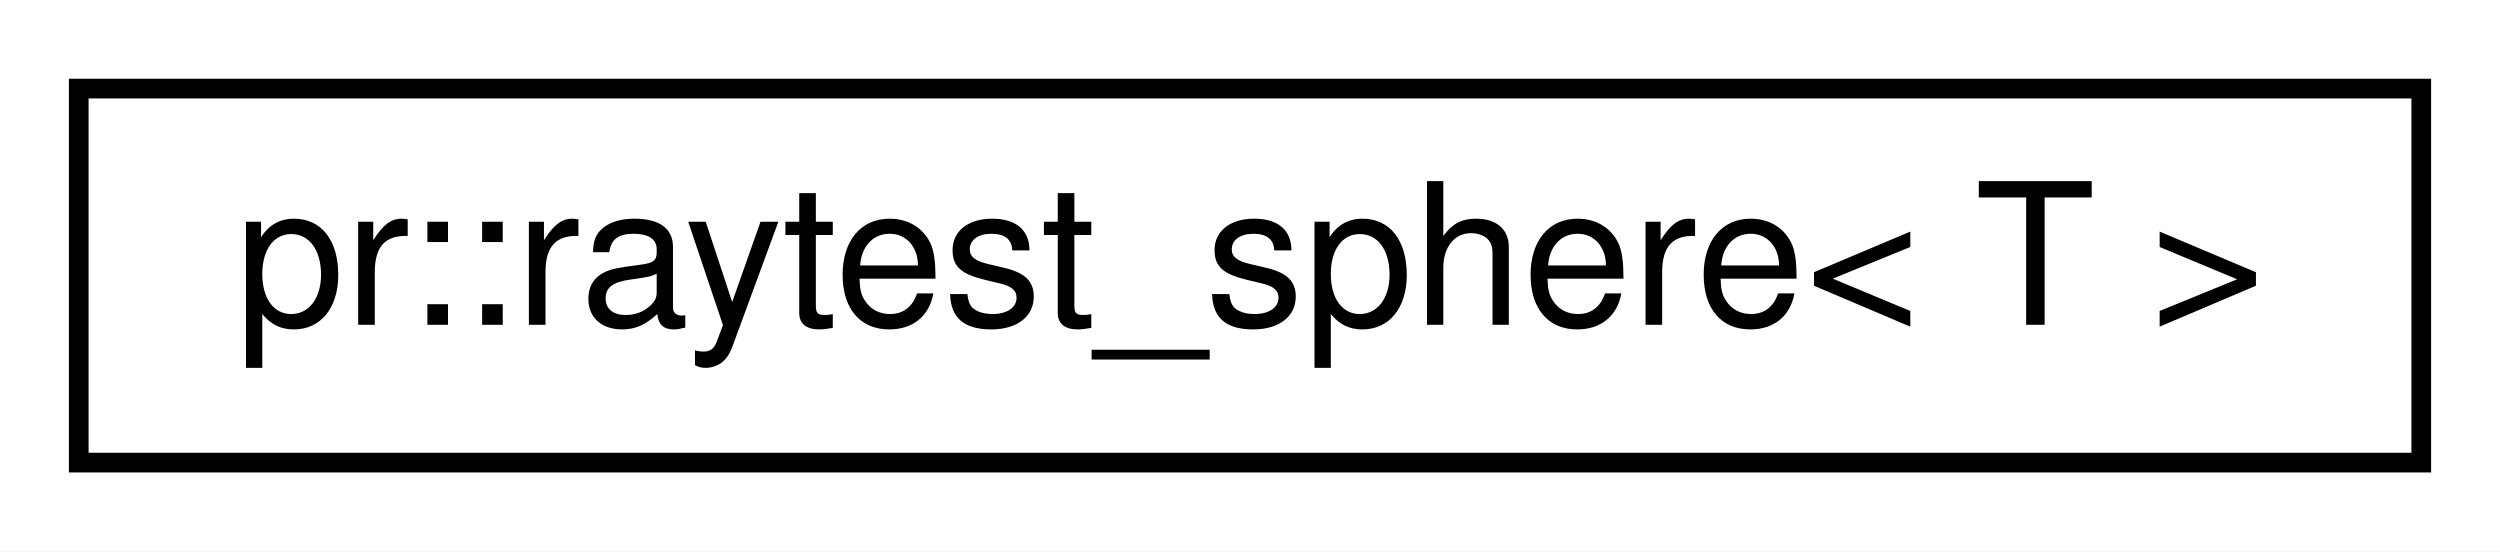
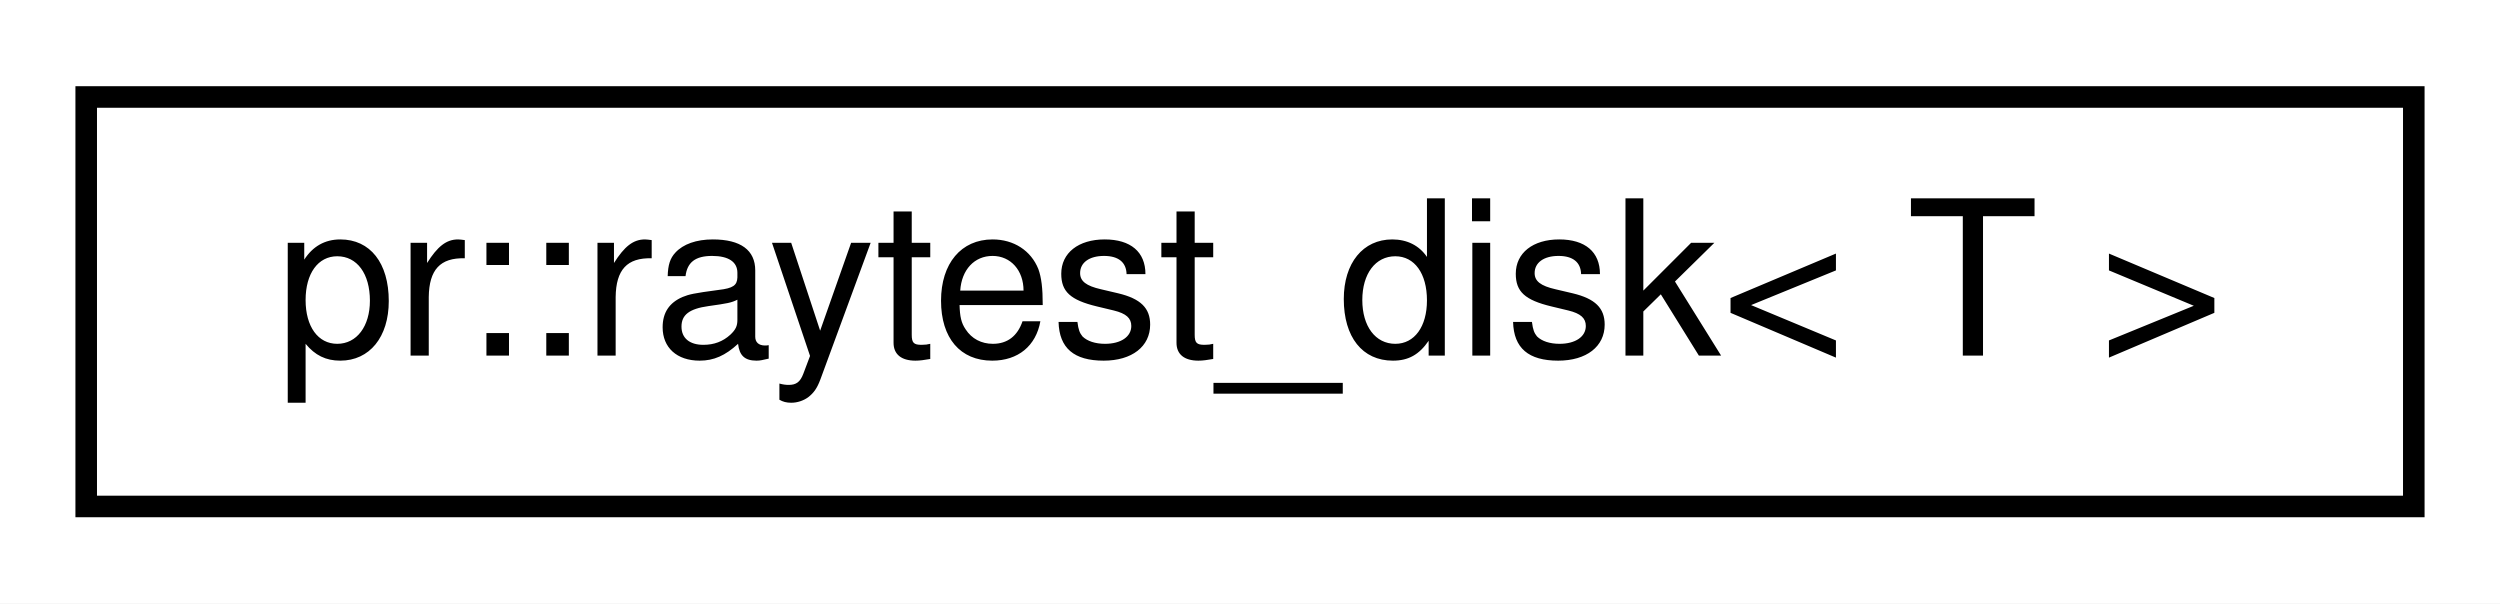
- <svg xmlns="http://www.w3.org/2000/svg" xmlns:xlink="http://www.w3.org/1999/xlink" width="127pt" height="28pt" viewBox="0.00 0.00 127.00 28.00">
+ <svg xmlns="http://www.w3.org/2000/svg" xmlns:xlink="http://www.w3.org/1999/xlink" width="116pt" height="28pt" viewBox="0.00 0.00 116.00 28.00">
  <g id="graph0" class="graph" transform="scale(1 1) rotate(0) translate(4 24)">
-     <polygon fill="#ffffff" stroke="transparent" points="-4,4 -4,-24 123,-24 123,4 -4,4" />
+     <polygon fill="#ffffff" stroke="transparent" points="-4,4 -4,-24 112,-24 112,4 -4,4" />
    <g id="node1" class="node">
      <g id="a_node1">
-         <a xlink:href="structpr_1_1raytest__sphere.html" target="_top" xlink:title="Ray-test (sphere). ">
-           <polygon fill="#ffffff" stroke="#000000" points="0,-.5 0,-19.5 119,-19.5 119,-.5 0,-.5" />
-           <text text-anchor="middle" x="59.5" y="-7.5" font-family="Helvetica,sans-Serif" font-size="10.00" fill="#000000">pr::raytest_sphere&lt; T &gt;</text>
+         <a xlink:href="structpr_1_1raytest__disk.html" target="_top" xlink:title="Ray-test (disk). ">
+           <polygon fill="#ffffff" stroke="#000000" points="0,-.5 0,-19.5 108,-19.5 108,-.5 0,-.5" />
+           <text text-anchor="middle" x="54" y="-7.5" font-family="Helvetica,sans-Serif" font-size="10.00" fill="#000000">pr::raytest_disk&lt; T &gt;</text>
        </a>
      </g>
    </g>
  </g>
</svg>
